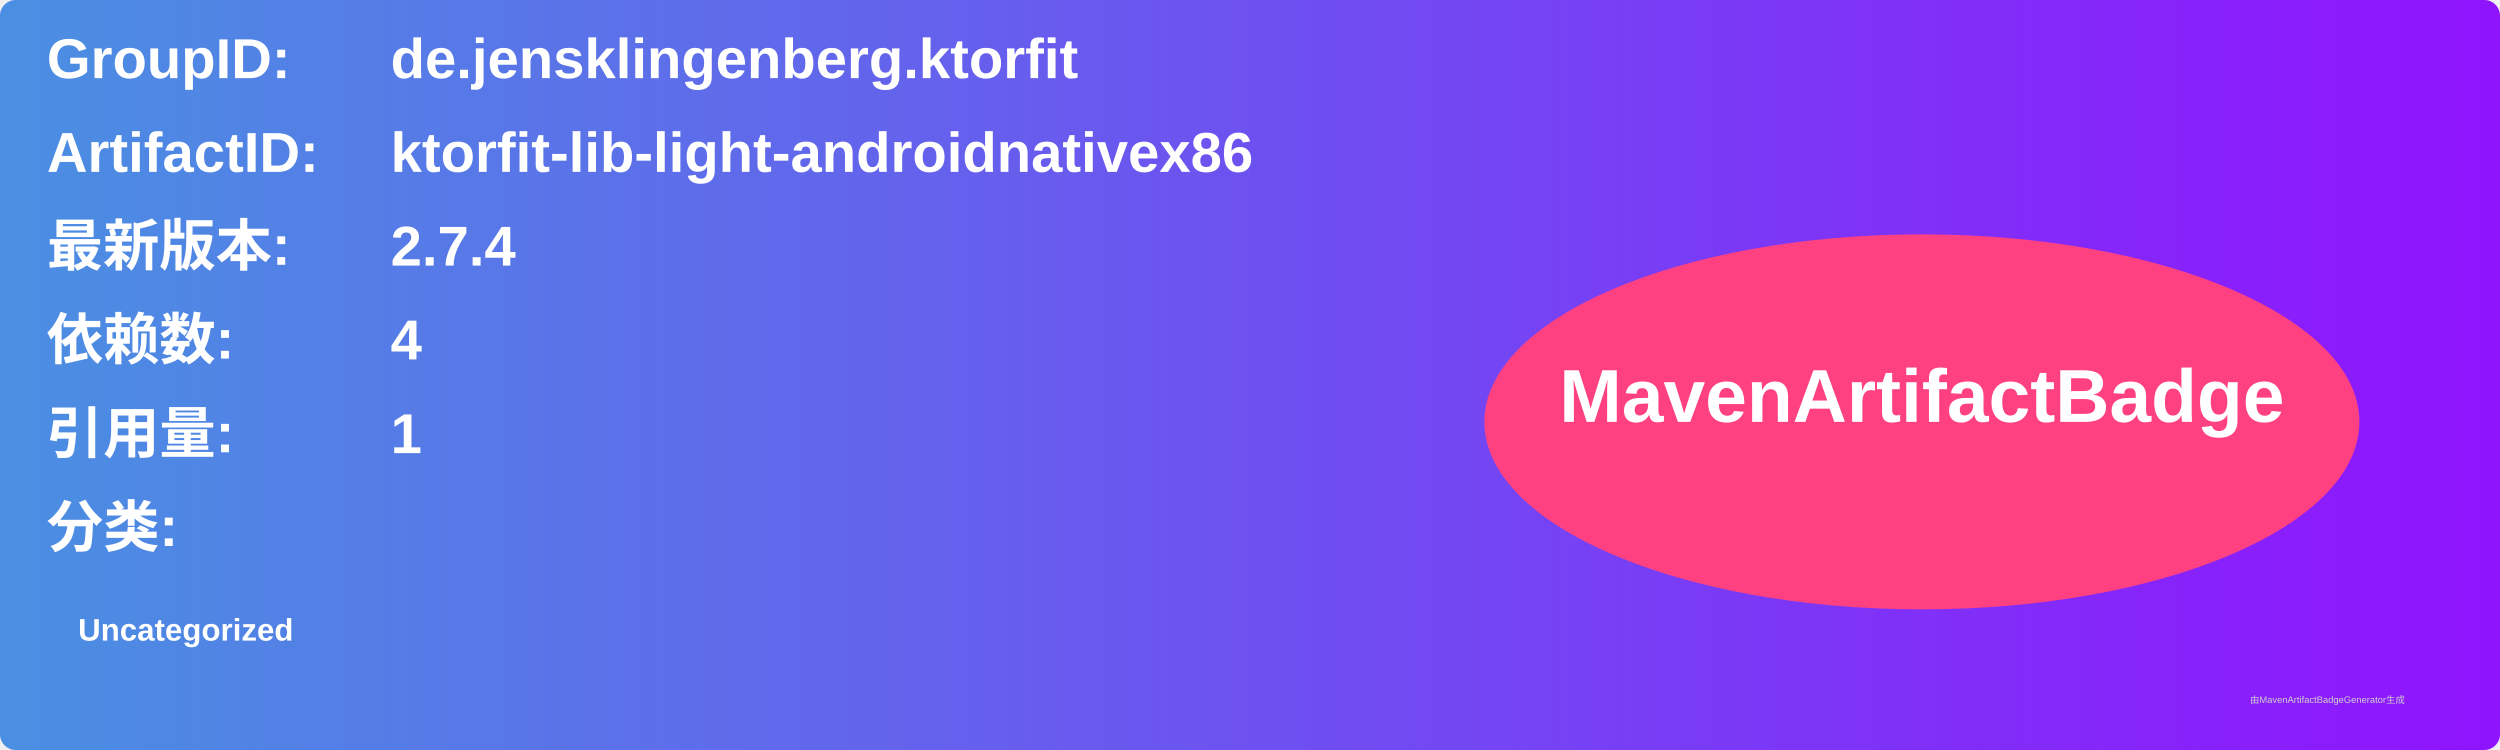
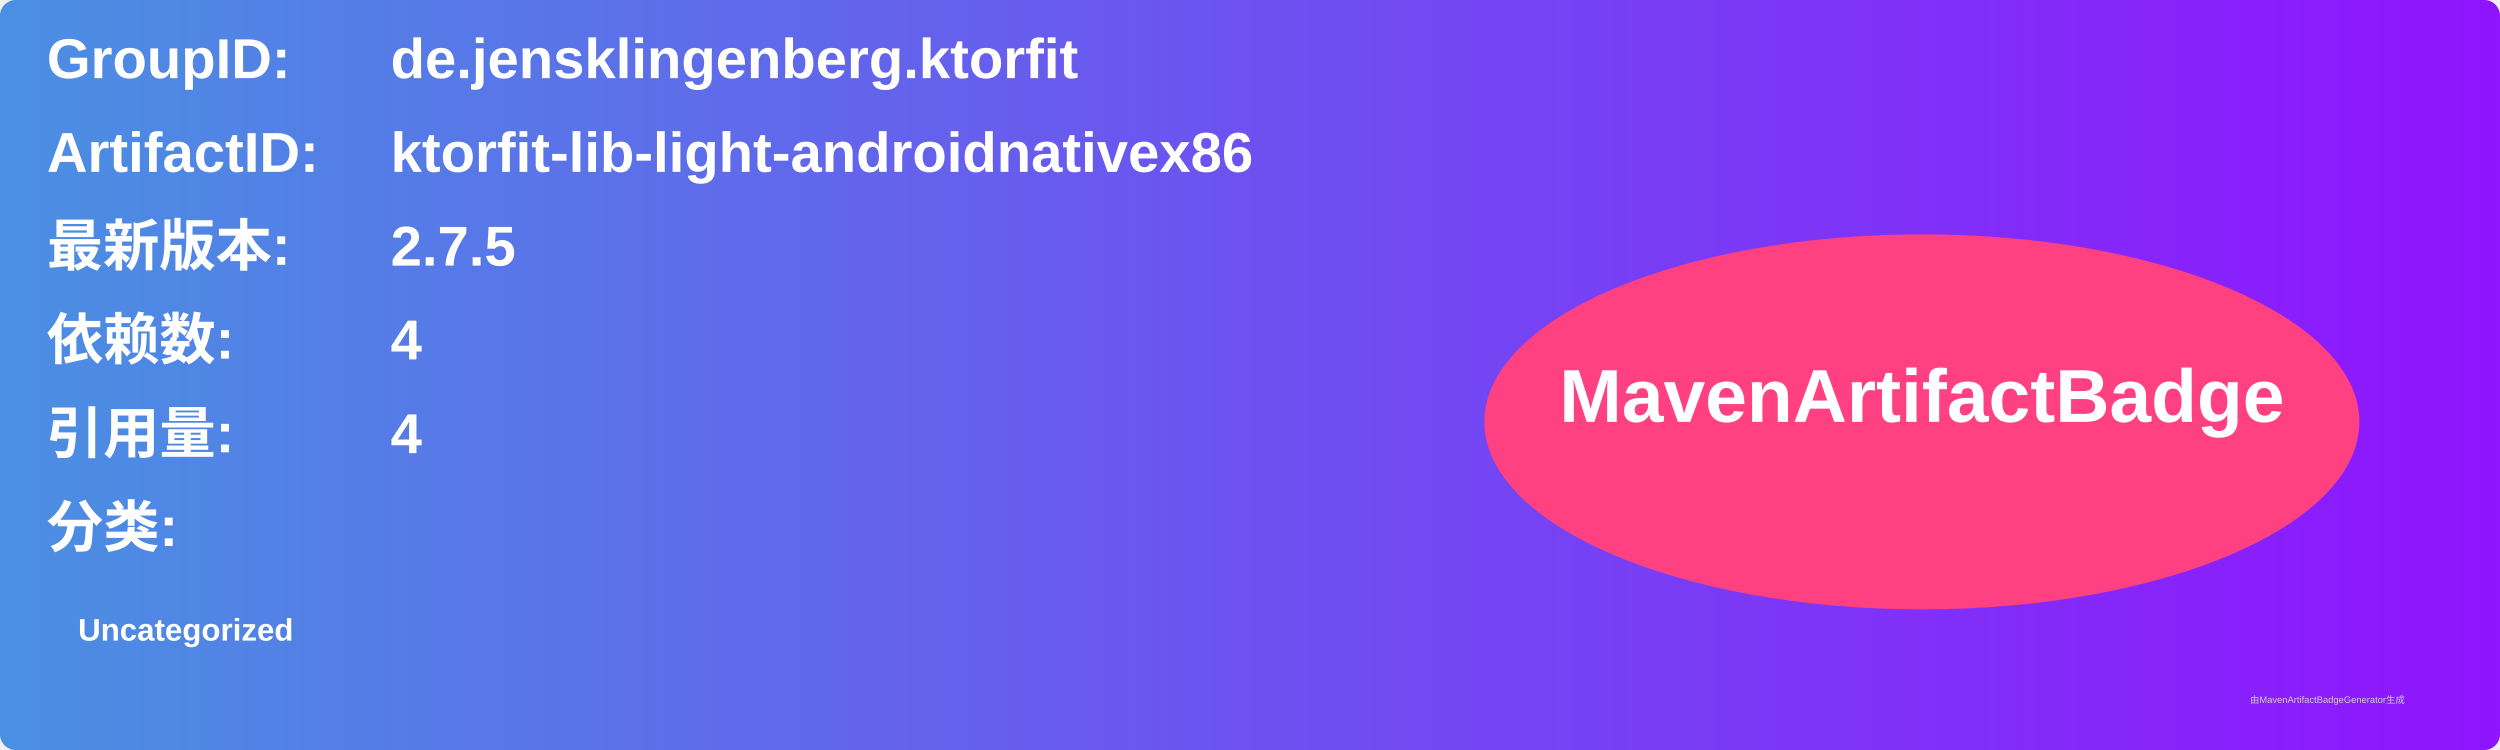
<svg xmlns="http://www.w3.org/2000/svg" width="800" height="240" viewBox="0 0 800 240">
  <linearGradient id="grad" x1="0%" y1="0%" x2="100%" y2="0%">
    <stop offset="0%" stop-color="#4a90e2" />
    <stop offset="100%" stop-color="#9013fe" />
  </linearGradient>
  <rect width="100%" height="100%" rx="5" ry="5" fill="url(#grad)" />
  <g transform="translate(15, 15)">
    <text x="0" y="10" font-family="Arial" font-size="18" fill="white" font-weight="bold" width="260">GroupID:</text>
    <text x="110" y="10" font-family="Arial" font-size="18" fill="white" font-weight="bold" width="460">de.jensklingenberg.ktorfit</text>
    <text x="0" y="40" font-family="Arial" font-size="18" fill="white" font-weight="bold" width="260">ArtifactID:</text>
    <text x="110" y="40" font-family="Arial" font-size="18" fill="white" font-weight="bold" width="460">ktorfit-lib-light-androidnativex86</text>
    <text x="0" y="70" font-family="Arial" font-size="18" fill="white" font-weight="bold">最新版本:</text>
    <text x="110" y="70" font-family="Arial" font-size="18" fill="white" font-weight="bold">
-       <tspan font-weight="bold">2.7.4</tspan>
+       <tspan font-weight="bold">2.7.5</tspan>
    </text>
    <text x="0" y="100" font-family="Arial" font-size="18" fill="white" font-weight="bold">依赖数: </text>
    <text x="110" y="100" font-family="Arial" font-size="18" fill="white">
      <tspan font-weight="bold">4</tspan>
    </text>
    <text x="0" y="130" font-family="Arial" font-size="18" fill="white" font-weight="bold">引用量: </text>
    <text x="110" y="130" font-family="Arial" font-size="18" fill="white">
-       <tspan font-weight="bold">1</tspan>
+       <tspan font-weight="bold">4</tspan>
    </text>
    <text x="0" y="160" font-family="Arial" font-size="18" fill="white" font-weight="bold">分类:</text>
    <text x="10" y="190" font-family="Arial" font-size="10" fill="white">
      <tspan font-weight="bold">Uncategorized</tspan>
    </text>
    <ellipse cx="600" cy="120" rx="140" ry="60" fill="#ff4081" />
    <text x="600" y="120" text-anchor="middle" font-family="Arial" font-size="24" fill="white" font-weight="bold">MavenArtifactBadge</text>
  </g>
  <text x="720" y="225" font-family="Arial" font-size="3" fill="#d0d0d0">由MavenArtifactBadgeGenerator生成</text>
</svg>
